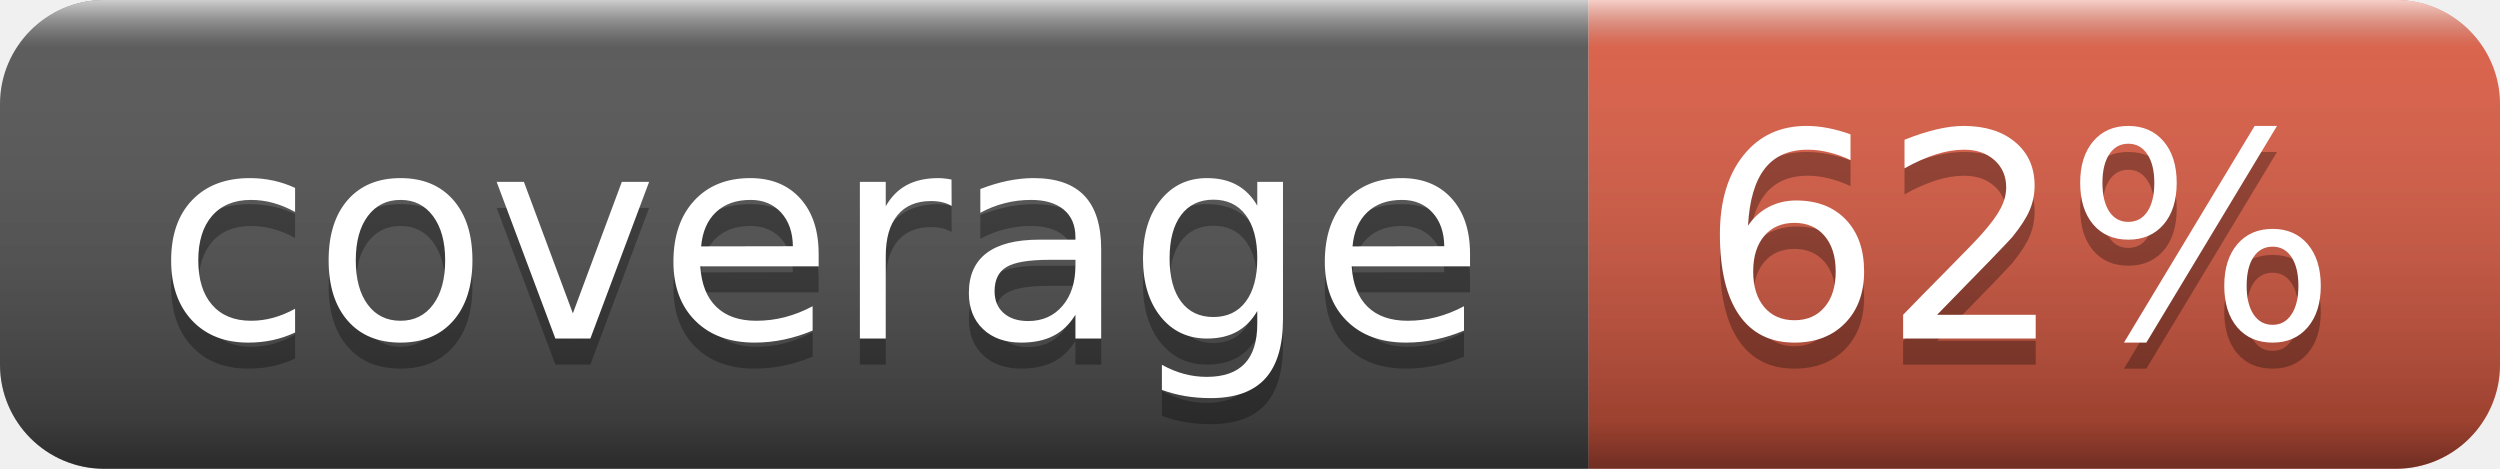
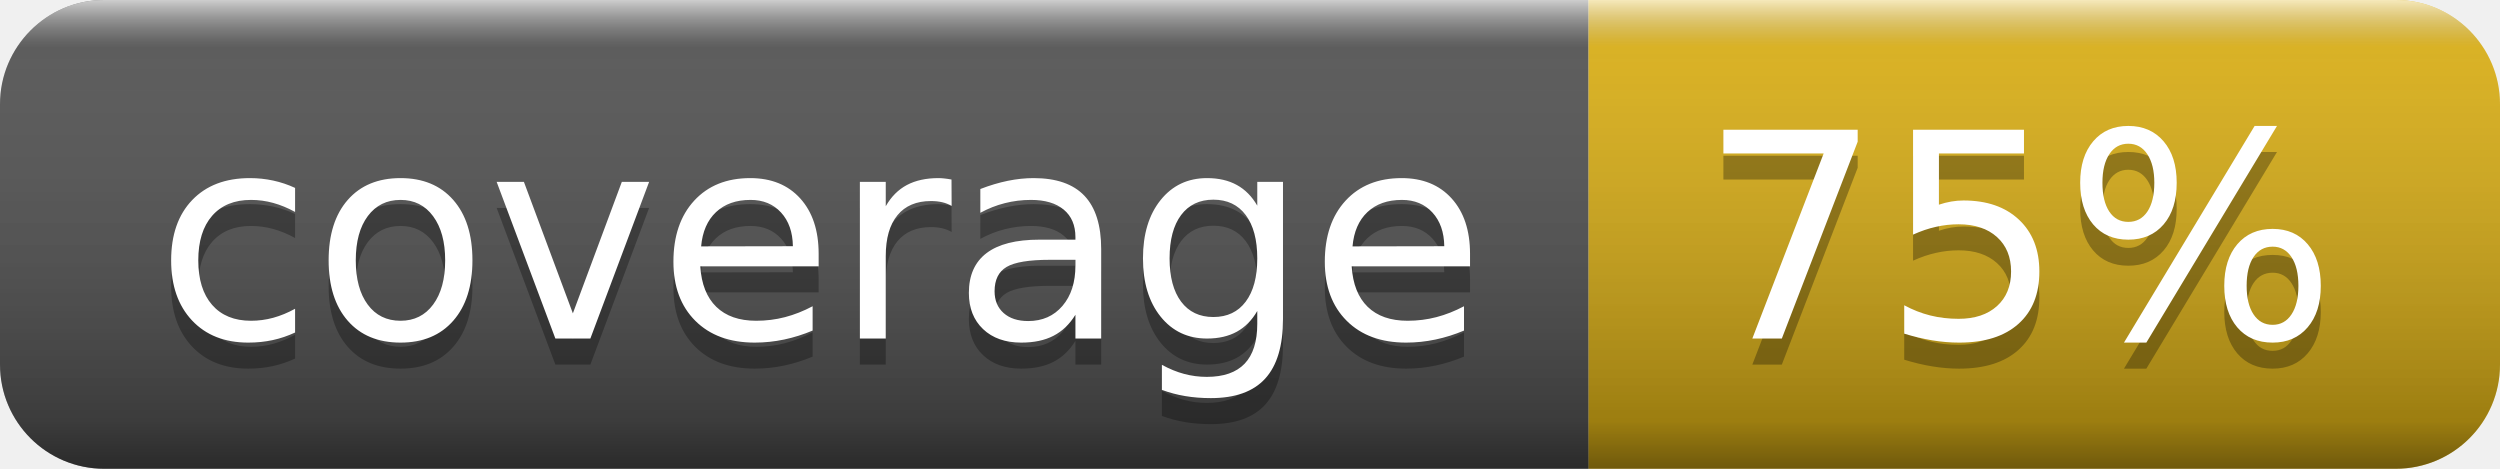
- <svg xmlns="http://www.w3.org/2000/svg" width="96" height="18" role="img" aria-label="coverage: 62%">
+ <svg xmlns="http://www.w3.org/2000/svg" width="96" height="18" role="img" aria-label="coverage: 75%">
  <linearGradient id="s" x2="0" y2="100%">
    <stop offset="0" stop-color="#fff" stop-opacity=".7" />
    <stop offset=".1" stop-color="#aaa" stop-opacity=".1" />
    <stop offset=".9" stop-color="#000" stop-opacity=".3" />
    <stop offset="1" stop-color="#000" stop-opacity=".5" />
  </linearGradient>
  <clipPath id="r">
    <rect width="96" height="18" rx="4" fill="#fff" />
  </clipPath>
  <g clip-path="url(#r)">
    <rect width="61" height="18" fill="#555" />
-     <rect x="61" width="35" height="18" fill="#e05d44" />
+     <rect x="61" width="35" height="18" fill="#dfb317" />
    <rect width="96" height="18" fill="url(#s)" />
  </g>
  <g fill="#fff" text-anchor="middle" font-family="Verdana,Geneva,DejaVu Sans,sans-serif" text-rendering="geometricPrecision" font-size="110">
    <text aria-hidden="true" x="315" y="140" fill="#010101" fill-opacity=".3" transform="scale(.1)" textLength="510">coverage</text>
    <text x="315" y="130" transform="scale(.1)" fill="#fff" textLength="510">coverage</text>
-     <text aria-hidden="true" x="775" y="140" fill="#010101" fill-opacity=".3" transform="scale(.1)" textLength="250">62%</text>
-     <text x="775" y="130" transform="scale(.1)" fill="#fff" textLength="250">62%</text>
+     <text aria-hidden="true" x="775" y="140" fill="#010101" fill-opacity=".3" transform="scale(.1)" textLength="250">75%</text>
+     <text x="775" y="130" transform="scale(.1)" fill="#fff" textLength="250">75%</text>
  </g>
</svg>
